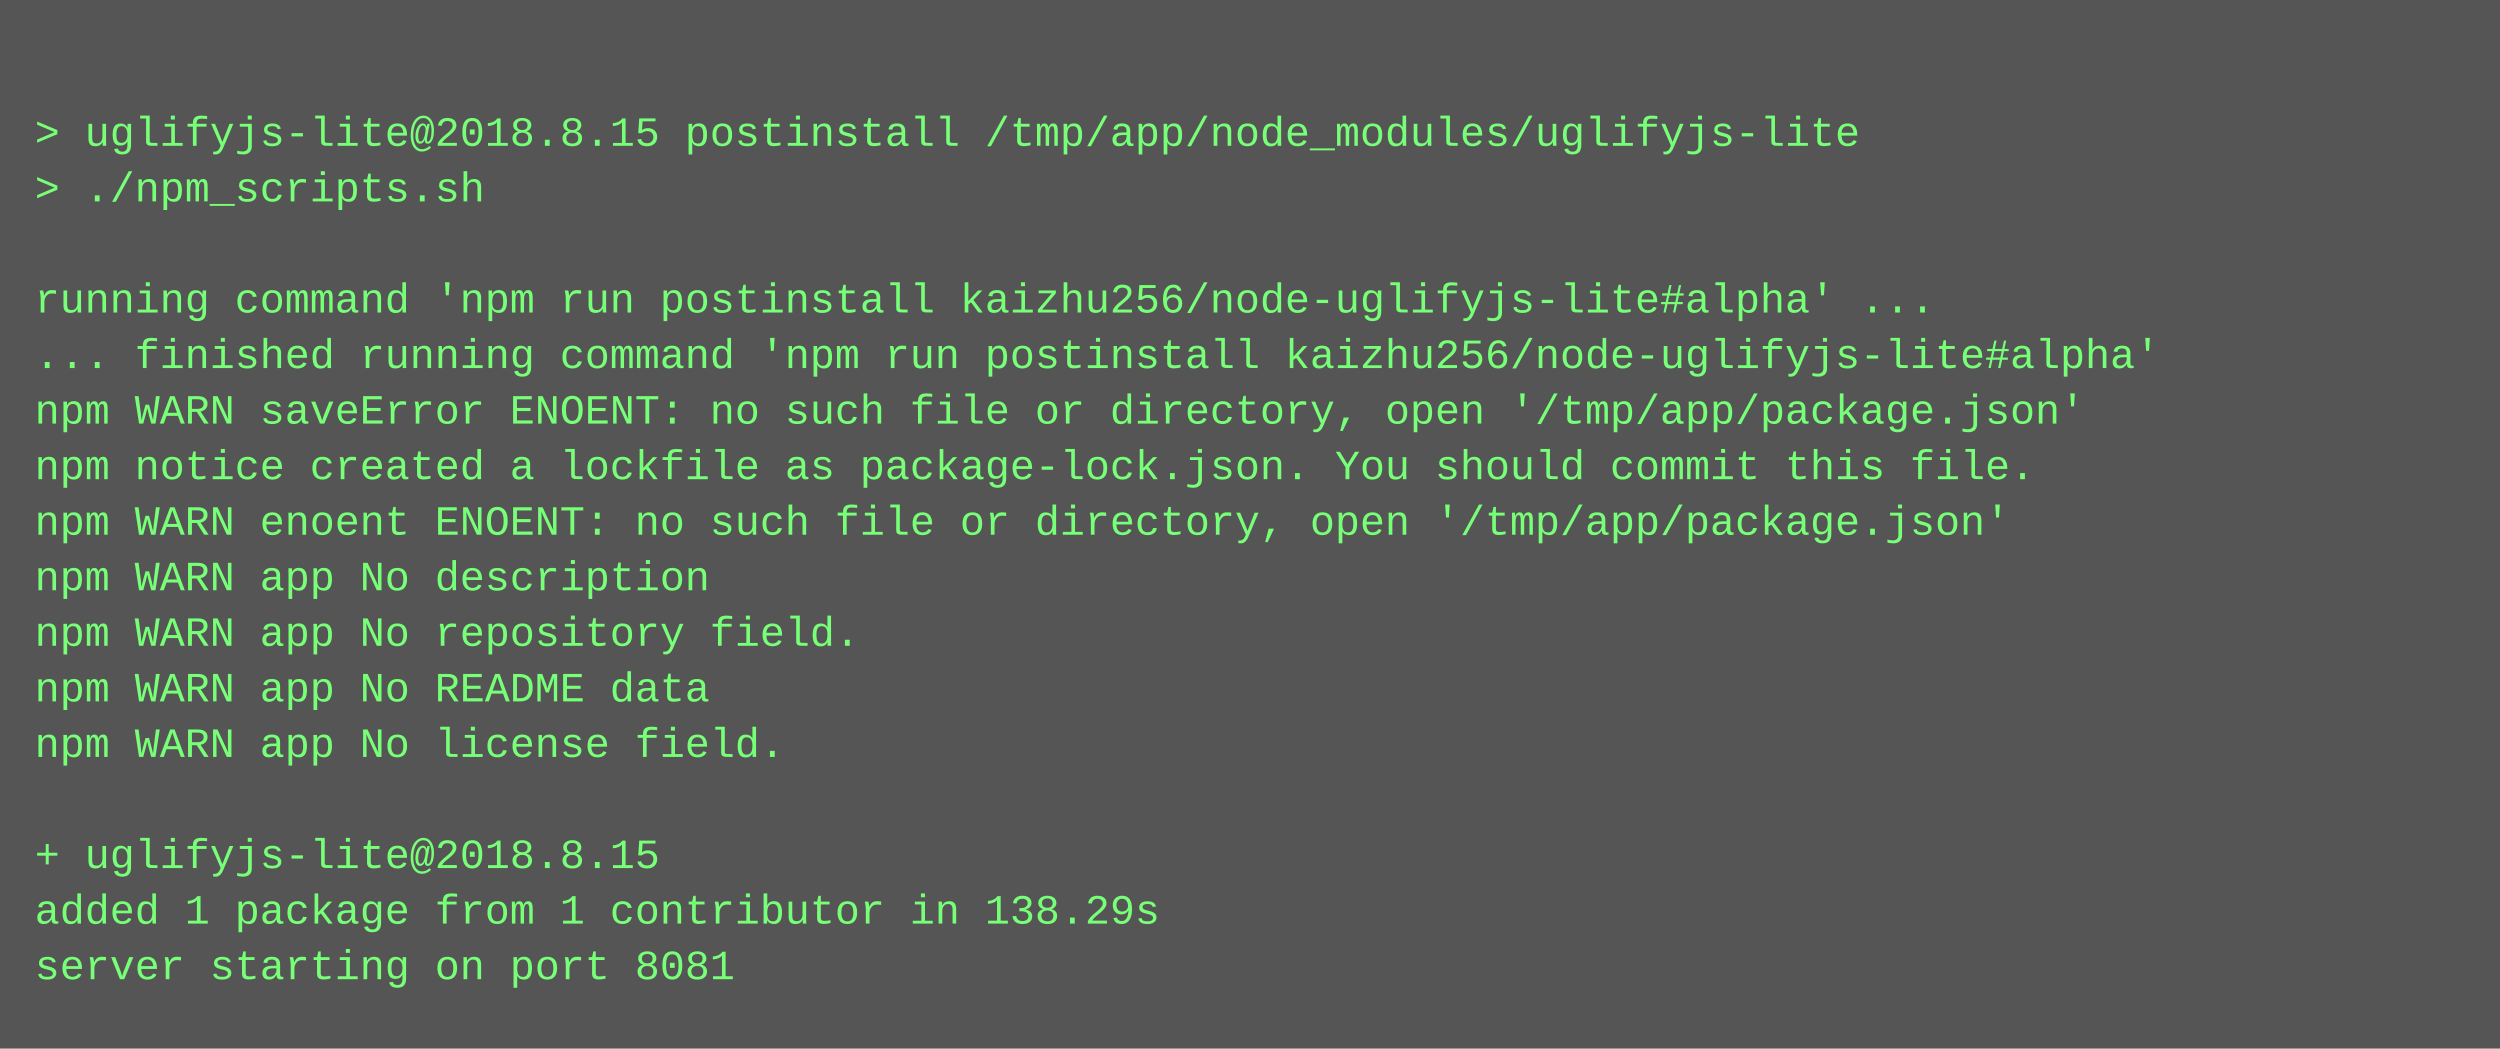
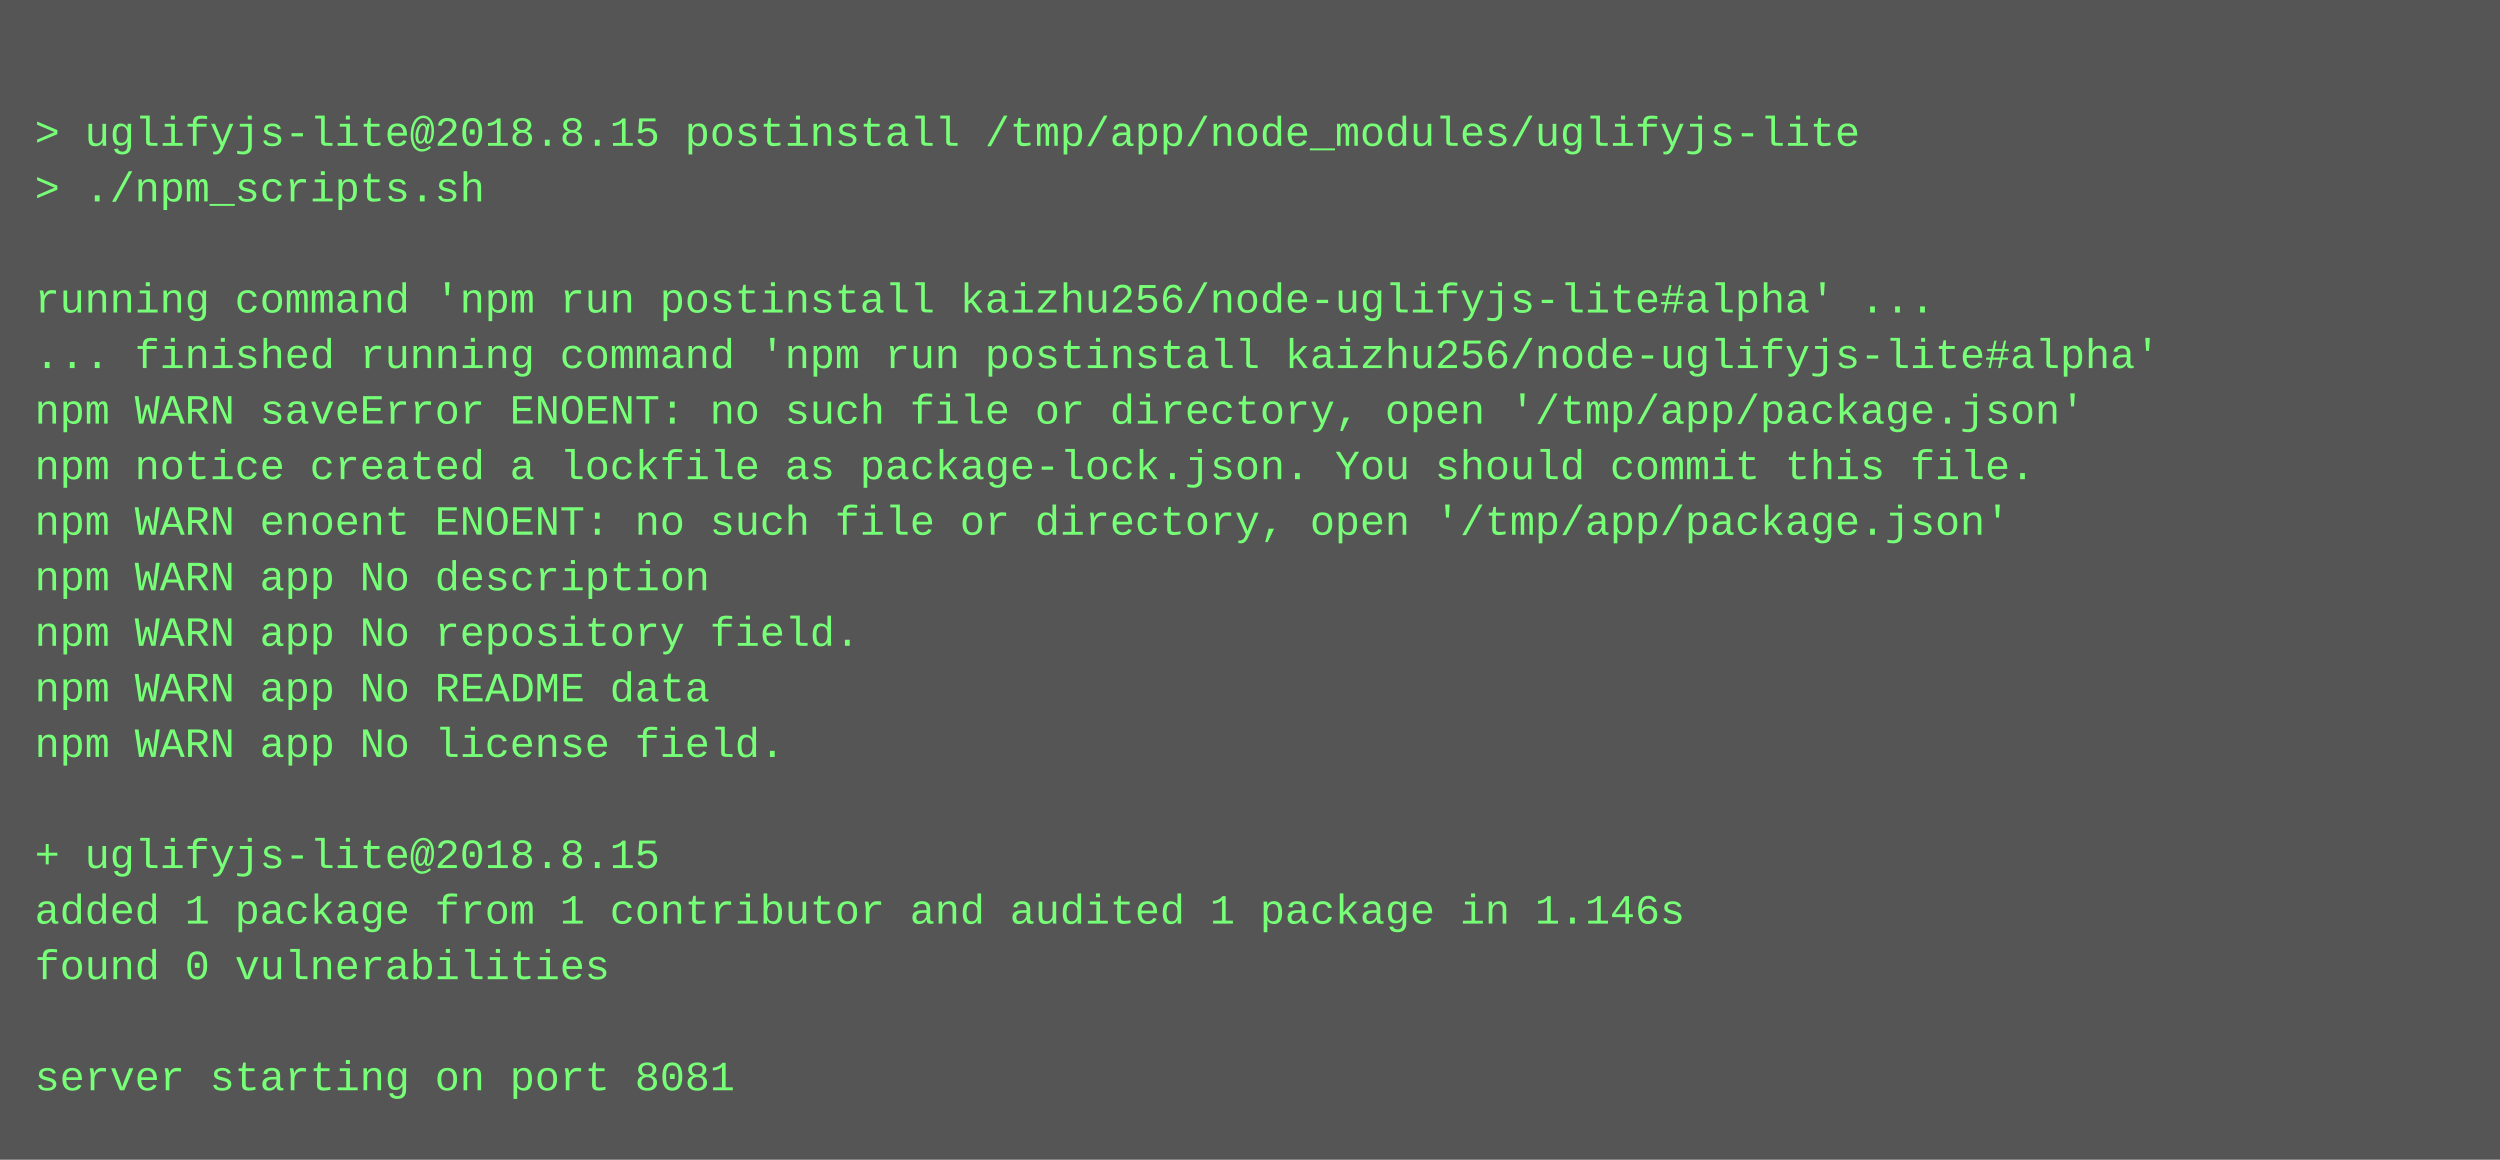
- <svg xmlns="http://www.w3.org/2000/svg" height="302" width="720">
-   <rect height="302" fill="#555" width="720" />
+ <svg xmlns="http://www.w3.org/2000/svg" height="334" width="720">
+   <rect height="334" fill="#555" width="720" />
  <text fill="#7f7" font-family="Courier New" font-size="12" xml:space="preserve">
    <tspan x="10" y="26" />
    <tspan x="10" y="42">&gt; uglifyjs-lite@2018.8.15 postinstall /tmp/app/node_modules/uglifyjs-lite</tspan>
    <tspan x="10" y="58">&gt; ./npm_scripts.sh</tspan>
    <tspan x="10" y="74" />
    <tspan x="10" y="90">running command 'npm run postinstall kaizhu256/node-uglifyjs-lite#alpha' ...</tspan>
    <tspan x="10" y="106">... finished running command 'npm run postinstall kaizhu256/node-uglifyjs-lite#alpha'</tspan>
    <tspan x="10" y="122">npm WARN saveError ENOENT: no such file or directory, open '/tmp/app/package.json'</tspan>
    <tspan x="10" y="138">npm notice created a lockfile as package-lock.json. You should commit this file.</tspan>
    <tspan x="10" y="154">npm WARN enoent ENOENT: no such file or directory, open '/tmp/app/package.json'</tspan>
    <tspan x="10" y="170">npm WARN app No description</tspan>
    <tspan x="10" y="186">npm WARN app No repository field.</tspan>
    <tspan x="10" y="202">npm WARN app No README data</tspan>
    <tspan x="10" y="218">npm WARN app No license field.</tspan>
    <tspan x="10" y="234" />
    <tspan x="10" y="250">+ uglifyjs-lite@2018.8.15</tspan>
-     <tspan x="10" y="266">added 1 package from 1 contributor in 138.29s</tspan>
-     <tspan x="10" y="282">server starting on port 8081</tspan>
+     <tspan x="10" y="266">added 1 package from 1 contributor and audited 1 package in 1.146s</tspan>
+     <tspan x="10" y="282">found 0 vulnerabilities</tspan>
+     <tspan x="10" y="298" />
+     <tspan x="10" y="314">server starting on port 8081</tspan>
  </text>
</svg>
